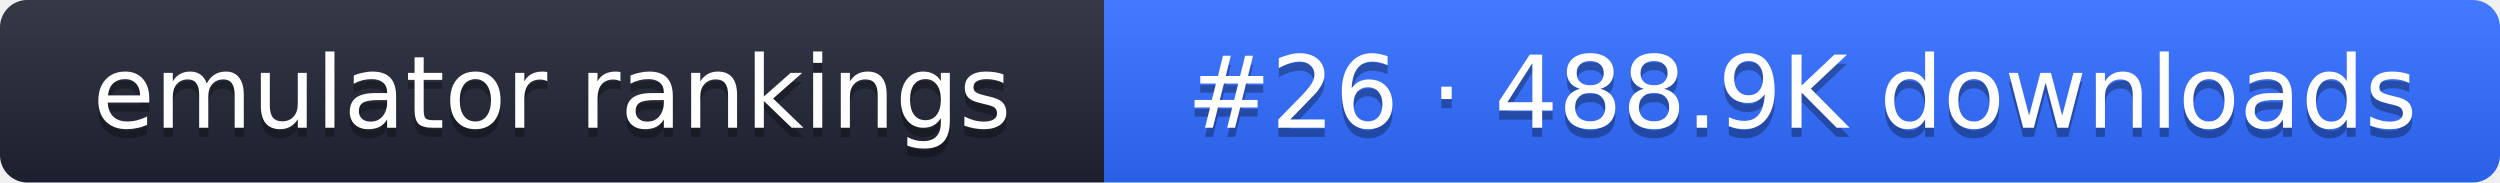
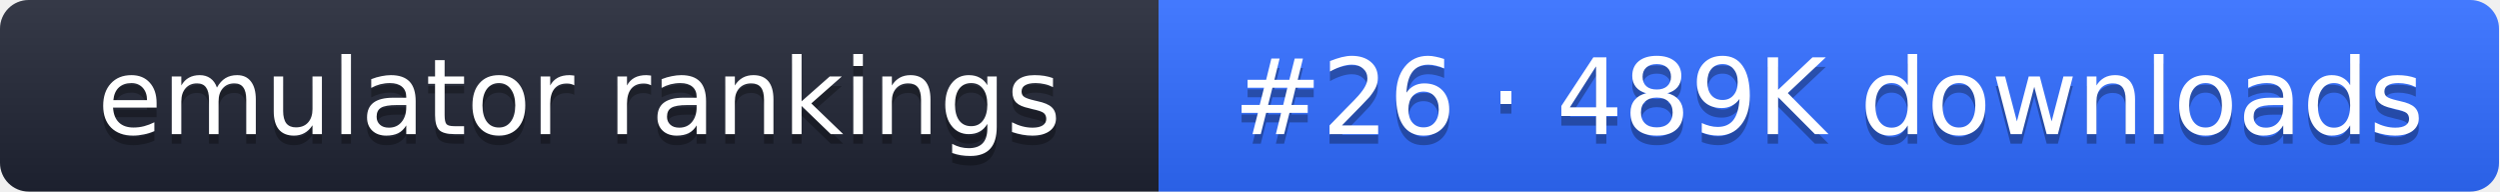
- <svg xmlns="http://www.w3.org/2000/svg" width="274" height="20" role="img" aria-label="emulator rankings: #26 · 488.9K downloads">
+ <svg xmlns="http://www.w3.org/2000/svg" width="261" height="20" role="img" aria-label="emulator rankings: #26 · 489K downloads">
  <linearGradient id="g" x2="0" y2="100%">
    <stop offset="0" stop-color="#fff" stop-opacity=".1" />
    <stop offset="1" stop-opacity=".1" />
  </linearGradient>
  <clipPath id="r">
-     <rect width="274" height="20" rx="3" fill="#fff" />
+     <rect width="261" height="20" rx="3" fill="#fff" />
  </clipPath>
  <g clip-path="url(#r)">
    <rect width="121" height="20" fill="#1f2433" />
-     <rect x="121" width="153" height="20" fill="#2f6bff" />
-     <rect width="274" height="20" fill="url(#g)" />
+     <rect x="121" width="140" height="20" fill="#2f6bff" />
+     <rect width="261" height="20" fill="url(#g)" />
  </g>
  <g fill="#fff" text-anchor="middle" font-family="Verdana,DejaVu Sans,sans-serif" font-size="11">
    <text x="60.5" y="15" fill="#010101" fill-opacity=".3">emulator rankings</text>
    <text x="60.5" y="14">emulator rankings</text>
-     <text x="197.5" y="15" fill="#010101" fill-opacity=".3">#26 · 488.9K downloads</text>
-     <text x="197.5" y="14">#26 · 488.9K downloads</text>
+     <text x="191" y="15" fill="#010101" fill-opacity=".3">#26 · 489K downloads</text>
+     <text x="191" y="14">#26 · 489K downloads</text>
  </g>
</svg>
